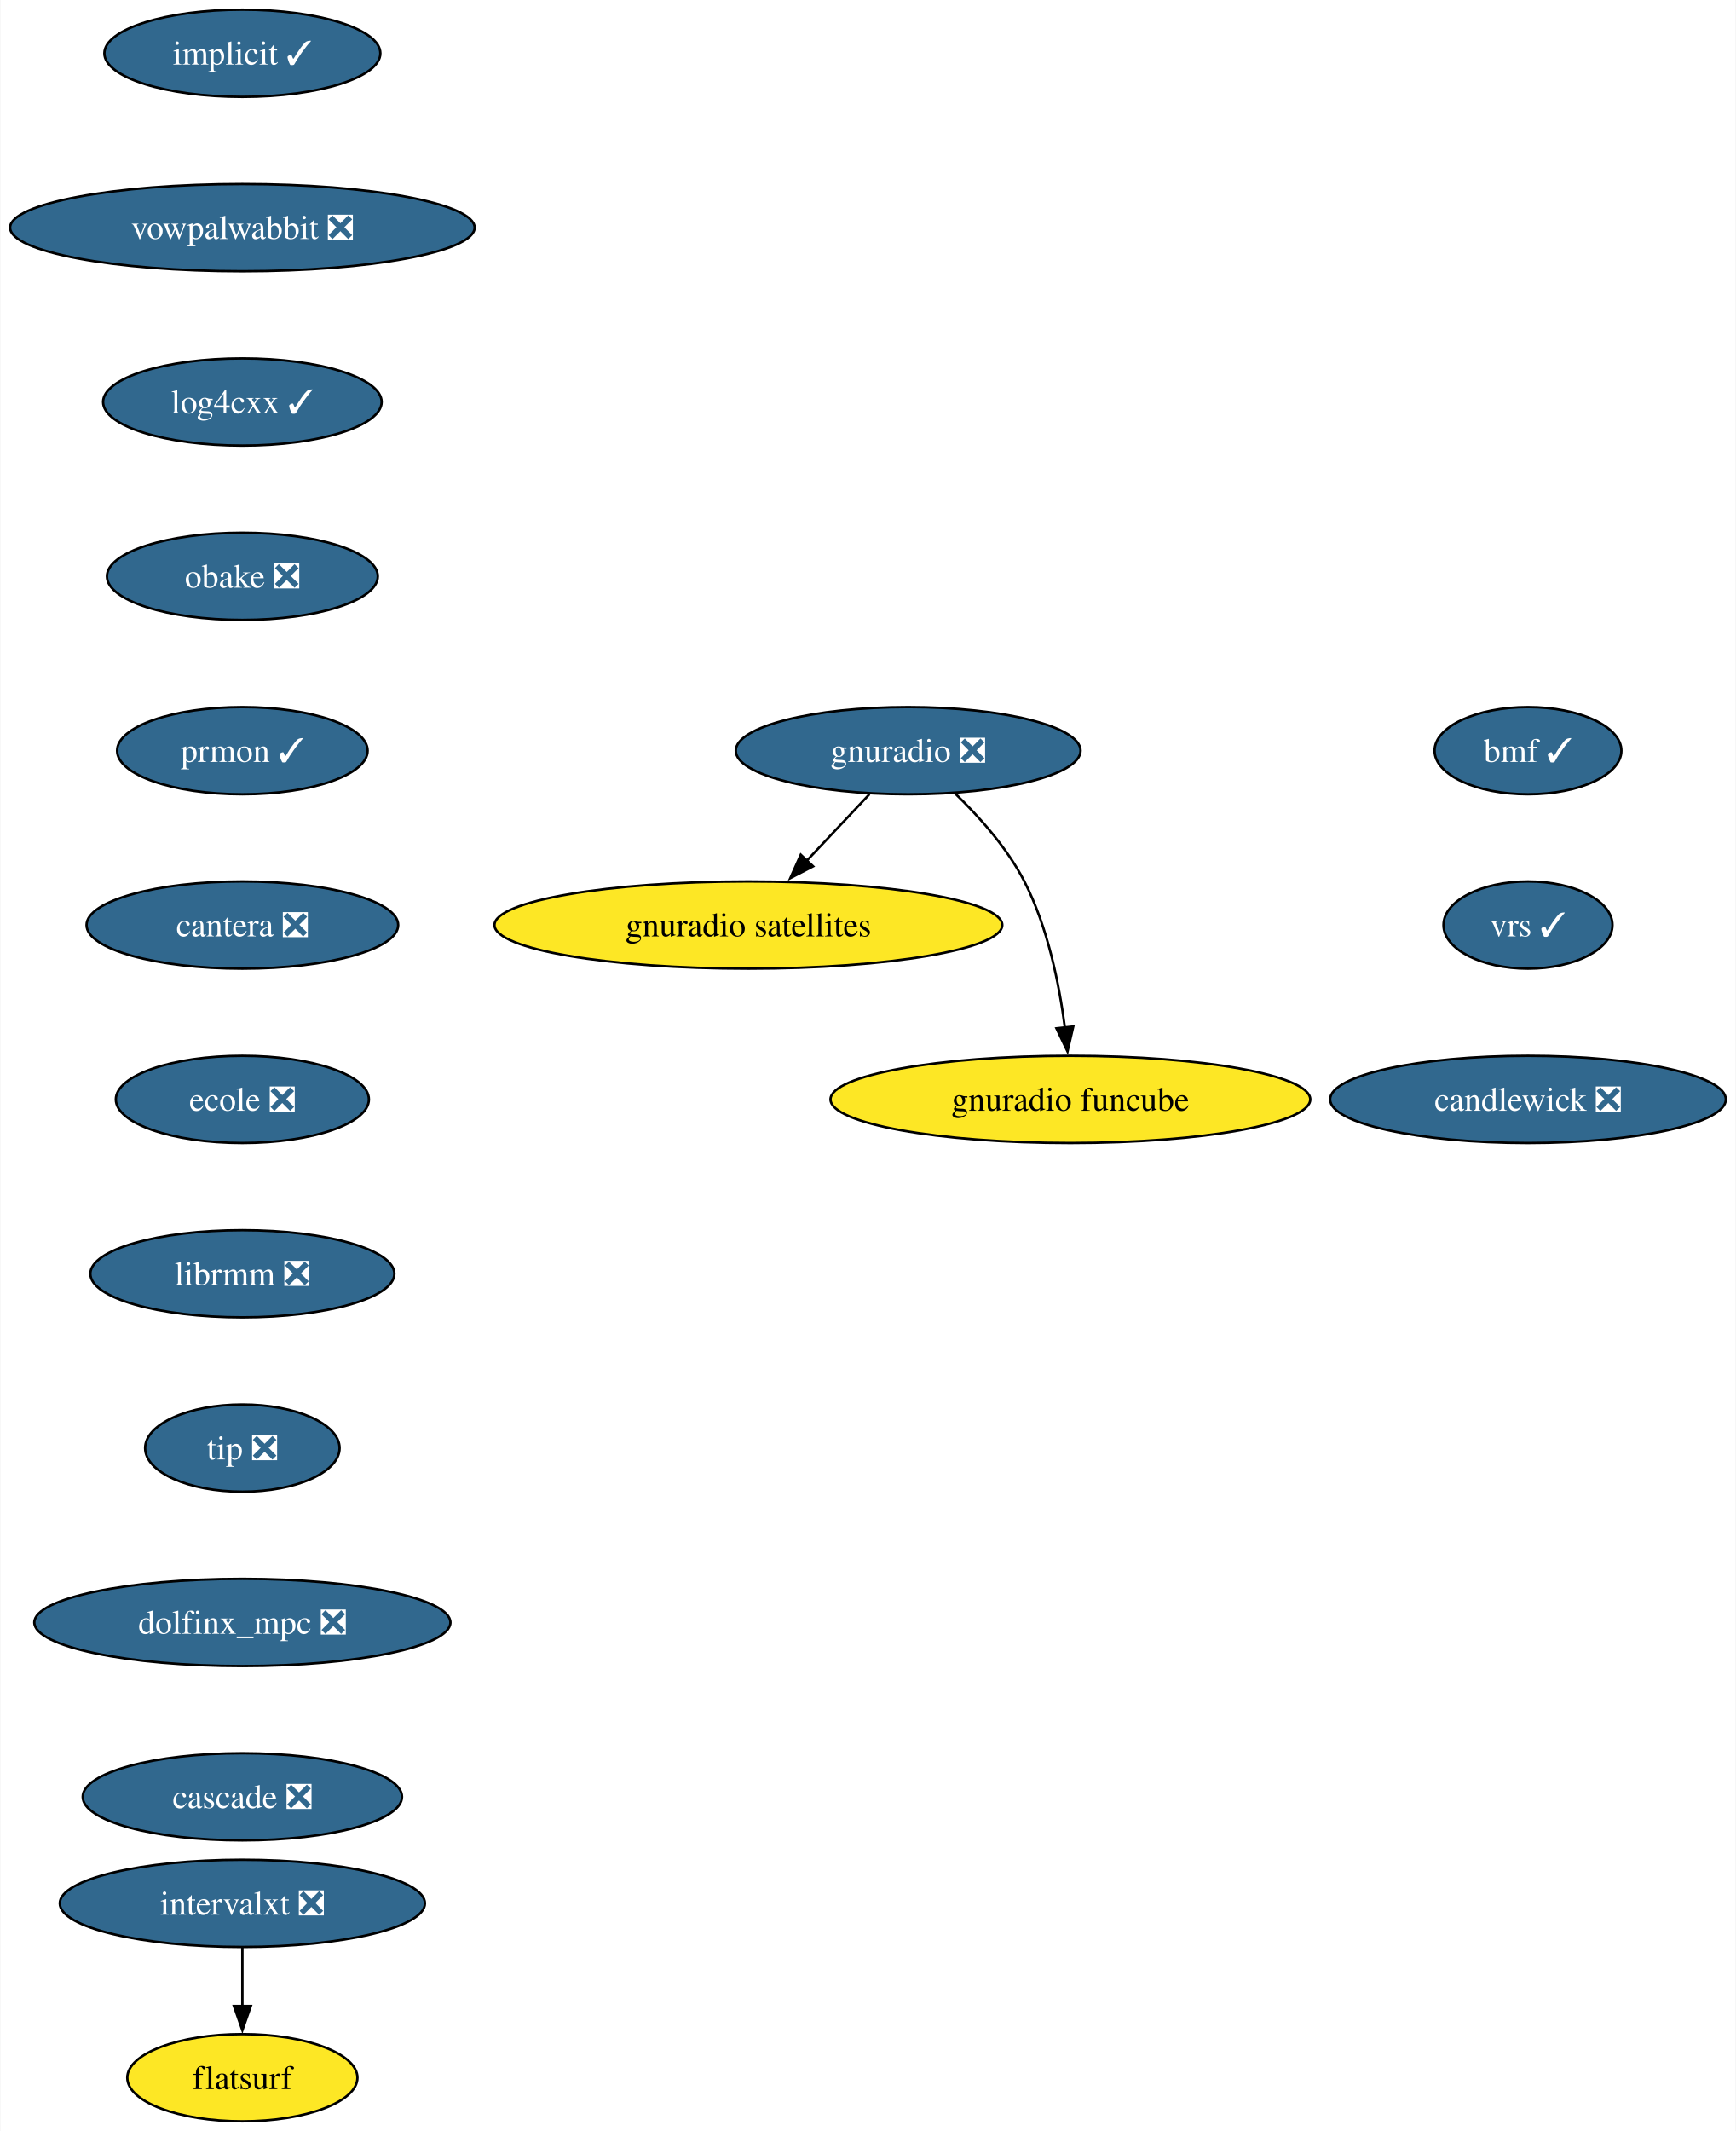
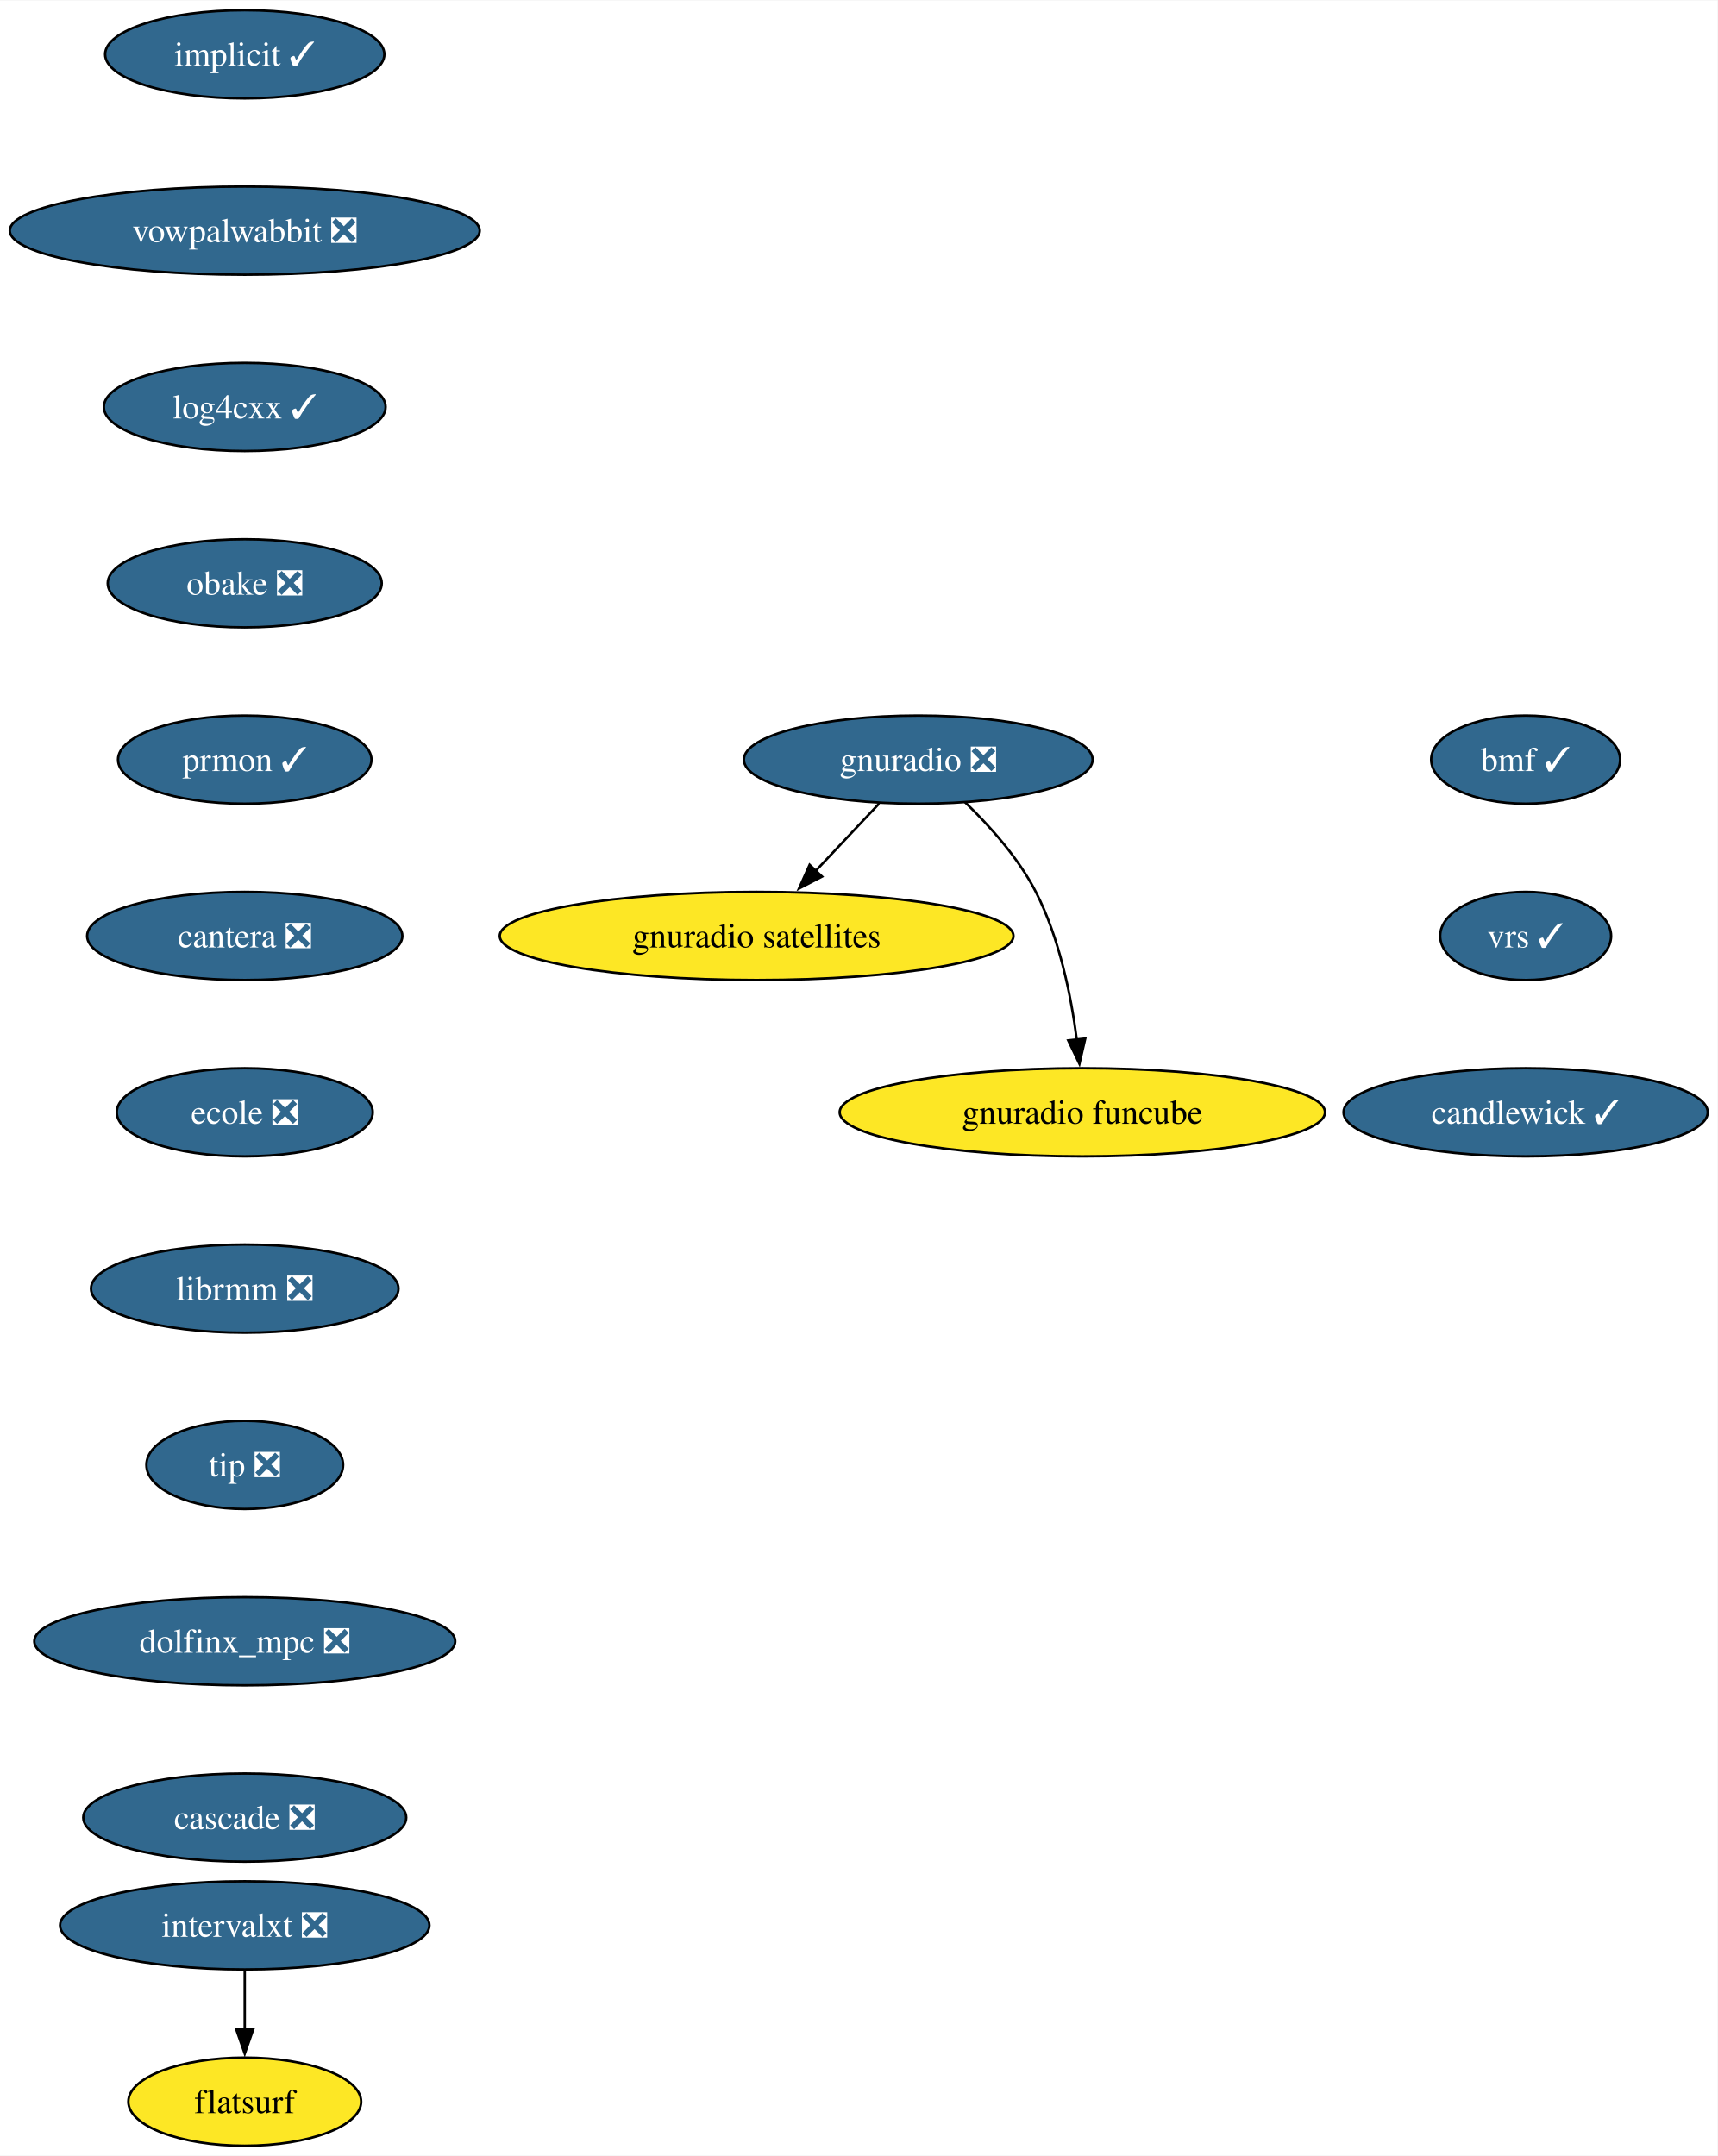
- <svg xmlns="http://www.w3.org/2000/svg" xmlns:xlink="http://www.w3.org/1999/xlink" width="717pt" height="880pt" viewBox="0.00 0.00 716.65 880.00">
+ <svg xmlns="http://www.w3.org/2000/svg" xmlns:xlink="http://www.w3.org/1999/xlink" width="701pt" height="880pt" viewBox="0.00 0.00 701.29 880.00">
  <g id="graph0" class="graph" transform="scale(1 1) rotate(0) translate(4 876)">
-     <polygon fill="white" stroke="none" points="-4,4 -4,-876 712.65,-876 712.65,4 -4,4" />
+     <polygon fill="white" stroke="none" points="-4,4 -4,-876 697.29,-876 697.29,4 -4,4" />
    <g id="node1" class="node">
      <g id="a_node1">
        <a xlink:href="https://github.com/conda-forge/implicit-feedstock/pull/105" xlink:title="implicit ✓">
          <ellipse fill="#31688e" stroke="black" cx="95.93" cy="-854" rx="57" ry="18" />
          <text text-anchor="middle" x="95.93" y="-849.33" font-family="Times,serif" font-size="14.00" fill="white">implicit ✓</text>
        </a>
      </g>
    </g>
    <g id="node2" class="node">
      <g id="a_node2">
        <a xlink:href="https://github.com/conda-forge/vowpalwabbit-feedstock/pull/89" xlink:title="vowpalwabbit ❎">
          <ellipse fill="#31688e" stroke="black" cx="95.93" cy="-782" rx="95.93" ry="18" />
          <text text-anchor="middle" x="95.93" y="-777.33" font-family="Times,serif" font-size="14.00" fill="white">vowpalwabbit ❎</text>
        </a>
      </g>
    </g>
    <g id="node3" class="node">
      <g id="a_node3">
        <a xlink:href="https://github.com/conda-forge/log4cxx-feedstock/pull/30" xlink:title="log4cxx ✓">
          <ellipse fill="#31688e" stroke="black" cx="95.93" cy="-710" rx="57.52" ry="18" />
          <text text-anchor="middle" x="95.93" y="-705.33" font-family="Times,serif" font-size="14.00" fill="white">log4cxx ✓</text>
        </a>
      </g>
    </g>
    <g id="node4" class="node">
      <g id="a_node4">
        <a xlink:href="https://github.com/conda-forge/obake-feedstock/pull/53" xlink:title="obake ❎">
          <ellipse fill="#31688e" stroke="black" cx="95.93" cy="-638" rx="55.94" ry="18" />
          <text text-anchor="middle" x="95.93" y="-633.33" font-family="Times,serif" font-size="14.00" fill="white">obake ❎</text>
        </a>
      </g>
    </g>
    <g id="node5" class="node">
      <g id="a_node5">
        <a xlink:href="https://github.com/conda-forge/prmon-feedstock/pull/30" xlink:title="prmon ✓">
          <ellipse fill="#31688e" stroke="black" cx="95.93" cy="-566" rx="51.74" ry="18" />
          <text text-anchor="middle" x="95.93" y="-561.33" font-family="Times,serif" font-size="14.00" fill="white">prmon ✓</text>
        </a>
      </g>
    </g>
    <g id="node9" class="node">
      <g id="a_node9">
        <a xlink:href="https://github.com/conda-forge/cantera-feedstock/pull/56" xlink:title="cantera ❎">
          <ellipse fill="#31688e" stroke="black" cx="95.93" cy="-494" rx="64.36" ry="18" />
          <text text-anchor="middle" x="95.93" y="-489.32" font-family="Times,serif" font-size="14.00" fill="white">cantera ❎</text>
        </a>
      </g>
    </g>
    <g id="node6" class="node">
      <g id="a_node6">
        <a xlink:href="https://github.com/conda-forge/gnuradio-feedstock/pull/296" xlink:title="gnuradio ❎">
          <ellipse fill="#31688e" stroke="black" cx="370.93" cy="-566" rx="71.2" ry="18" />
          <text text-anchor="middle" x="370.93" y="-561.33" font-family="Times,serif" font-size="14.00" fill="white">gnuradio ❎</text>
        </a>
      </g>
    </g>
    <g id="node7" class="node">
      <g id="a_node7">
        <a xlink:href="https://github.com/conda-forge/gnuradio-satellites-feedstock" xlink:title="gnuradio satellites">
          <ellipse fill="#fde725" stroke="black" cx="304.93" cy="-494" rx="104.87" ry="18" />
          <text text-anchor="middle" x="304.93" y="-489.32" font-family="Times,serif" font-size="14.00">gnuradio satellites</text>
        </a>
      </g>
    </g>
    <g id="edge5" class="edge">
      <path fill="none" stroke="black" d="M354.95,-548.05C347.12,-539.75 337.53,-529.58 328.86,-520.38" />
      <polygon fill="black" stroke="black" points="331.66,-518.25 322.25,-513.38 326.57,-523.05 331.66,-518.25" />
    </g>
    <g id="node8" class="node">
      <g id="a_node8">
        <a xlink:href="https://github.com/conda-forge/gnuradio-funcube-feedstock" xlink:title="gnuradio funcube">
          <ellipse fill="#fde725" stroke="black" cx="437.93" cy="-422" rx="99.08" ry="18" />
          <text text-anchor="middle" x="437.93" y="-417.32" font-family="Times,serif" font-size="14.00">gnuradio funcube</text>
        </a>
      </g>
    </g>
    <g id="edge6" class="edge">
      <path fill="none" stroke="black" d="M389.98,-548.65C400.06,-538.98 411.8,-525.92 418.93,-512 428.57,-493.17 433.32,-469.69 435.66,-451.58" />
      <polygon fill="black" stroke="black" points="439.12,-452.11 436.74,-441.79 432.17,-451.35 439.12,-452.11" />
    </g>
    <g id="node10" class="node">
      <g id="a_node10">
        <a xlink:href="https://github.com/conda-forge/ecole-feedstock/pull/45" xlink:title="ecole ❎">
          <ellipse fill="#31688e" stroke="black" cx="95.93" cy="-422" rx="52.26" ry="18" />
          <text text-anchor="middle" x="95.93" y="-417.32" font-family="Times,serif" font-size="14.00" fill="white">ecole ❎</text>
        </a>
      </g>
    </g>
    <g id="node11" class="node">
      <g id="a_node11">
        <a xlink:href="https://github.com/conda-forge/librmm-feedstock/pull/73" xlink:title="librmm ❎">
          <ellipse fill="#31688e" stroke="black" cx="95.93" cy="-350" rx="62.78" ry="18" />
          <text text-anchor="middle" x="95.93" y="-345.32" font-family="Times,serif" font-size="14.00" fill="white">librmm ❎</text>
        </a>
      </g>
    </g>
    <g id="node12" class="node">
      <g id="a_node12">
        <a xlink:href="https://github.com/conda-forge/tip-feedstock/pull/40" xlink:title="tip ❎">
          <ellipse fill="#31688e" stroke="black" cx="95.93" cy="-278" rx="40.16" ry="18" />
          <text text-anchor="middle" x="95.93" y="-273.32" font-family="Times,serif" font-size="14.00" fill="white">tip ❎</text>
        </a>
      </g>
    </g>
    <g id="node15" class="node">
      <g id="a_node15">
        <a xlink:href="https://github.com/conda-forge/dolfinx_mpc-feedstock/pull/29" xlink:title="dolfinx_mpc ❎">
          <ellipse fill="#31688e" stroke="black" cx="95.93" cy="-206" rx="85.93" ry="18" />
          <text text-anchor="middle" x="95.93" y="-201.33" font-family="Times,serif" font-size="14.00" fill="white">dolfinx_mpc ❎</text>
        </a>
      </g>
    </g>
    <g id="node13" class="node">
      <g id="a_node13">
        <a xlink:href="https://github.com/conda-forge/intervalxt-feedstock/pull/24" xlink:title="intervalxt ❎">
          <ellipse fill="#31688e" stroke="black" cx="95.93" cy="-90" rx="75.41" ry="18" />
          <text text-anchor="middle" x="95.93" y="-85.33" font-family="Times,serif" font-size="14.00" fill="white">intervalxt ❎</text>
        </a>
      </g>
    </g>
    <g id="node14" class="node">
      <g id="a_node14">
        <a xlink:href="https://github.com/conda-forge/flatsurf-feedstock" xlink:title="flatsurf">
          <ellipse fill="#fde725" stroke="black" cx="95.93" cy="-18" rx="47.53" ry="18" />
          <text text-anchor="middle" x="95.93" y="-13.32" font-family="Times,serif" font-size="14.00">flatsurf</text>
        </a>
      </g>
    </g>
    <g id="edge11" class="edge">
      <path fill="none" stroke="black" d="M95.93,-71.7C95.93,-64.41 95.93,-55.73 95.93,-47.54" />
      <polygon fill="black" stroke="black" points="99.43,-47.62 95.93,-37.62 92.43,-47.62 99.43,-47.62" />
    </g>
    <g id="node16" class="node">
      <g id="a_node16">
        <a xlink:href="https://github.com/conda-forge/cascade-feedstock/pull/31" xlink:title="cascade ❎">
          <ellipse fill="#31688e" stroke="black" cx="95.93" cy="-134" rx="65.94" ry="18" />
          <text text-anchor="middle" x="95.93" y="-129.32" font-family="Times,serif" font-size="14.00" fill="white">cascade ❎</text>
        </a>
      </g>
    </g>
    <g id="node17" class="node">
      <g id="a_node17">
        <a xlink:href="https://github.com/conda-forge/bmf-feedstock/pull/35" xlink:title="bmf ✓">
-           <ellipse fill="#31688e" stroke="black" cx="626.93" cy="-566" rx="38.58" ry="18" />
-           <text text-anchor="middle" x="626.93" y="-561.33" font-family="Times,serif" font-size="14.00" fill="white">bmf ✓</text>
+           <ellipse fill="#31688e" stroke="black" cx="618.93" cy="-566" rx="38.58" ry="18" />
+           <text text-anchor="middle" x="618.93" y="-561.33" font-family="Times,serif" font-size="14.00" fill="white">bmf ✓</text>
        </a>
      </g>
    </g>
    <g id="node18" class="node">
      <g id="a_node18">
        <a xlink:href="https://github.com/conda-forge/vrs-feedstock/pull/12" xlink:title="vrs ✓">
-           <ellipse fill="#31688e" stroke="black" cx="626.93" cy="-494" rx="34.9" ry="18" />
-           <text text-anchor="middle" x="626.93" y="-489.32" font-family="Times,serif" font-size="14.00" fill="white">vrs ✓</text>
+           <ellipse fill="#31688e" stroke="black" cx="618.93" cy="-494" rx="34.9" ry="18" />
+           <text text-anchor="middle" x="618.93" y="-489.32" font-family="Times,serif" font-size="14.00" fill="white">vrs ✓</text>
        </a>
      </g>
    </g>
    <g id="node19" class="node">
      <g id="a_node19">
-         <a xlink:href="https://github.com/conda-forge/candlewick-feedstock/pull/2" xlink:title="candlewick ❎">
-           <ellipse fill="#31688e" stroke="black" cx="626.93" cy="-422" rx="81.72" ry="18" />
-           <text text-anchor="middle" x="626.93" y="-417.32" font-family="Times,serif" font-size="14.00" fill="white">candlewick ❎</text>
+         <a xlink:href="https://github.com/conda-forge/candlewick-feedstock/pull/2" xlink:title="candlewick ✓">
+           <ellipse fill="#31688e" stroke="black" cx="618.93" cy="-422" rx="74.36" ry="18" />
+           <text text-anchor="middle" x="618.93" y="-417.32" font-family="Times,serif" font-size="14.00" fill="white">candlewick ✓</text>
        </a>
      </g>
    </g>
  </g>
</svg>
